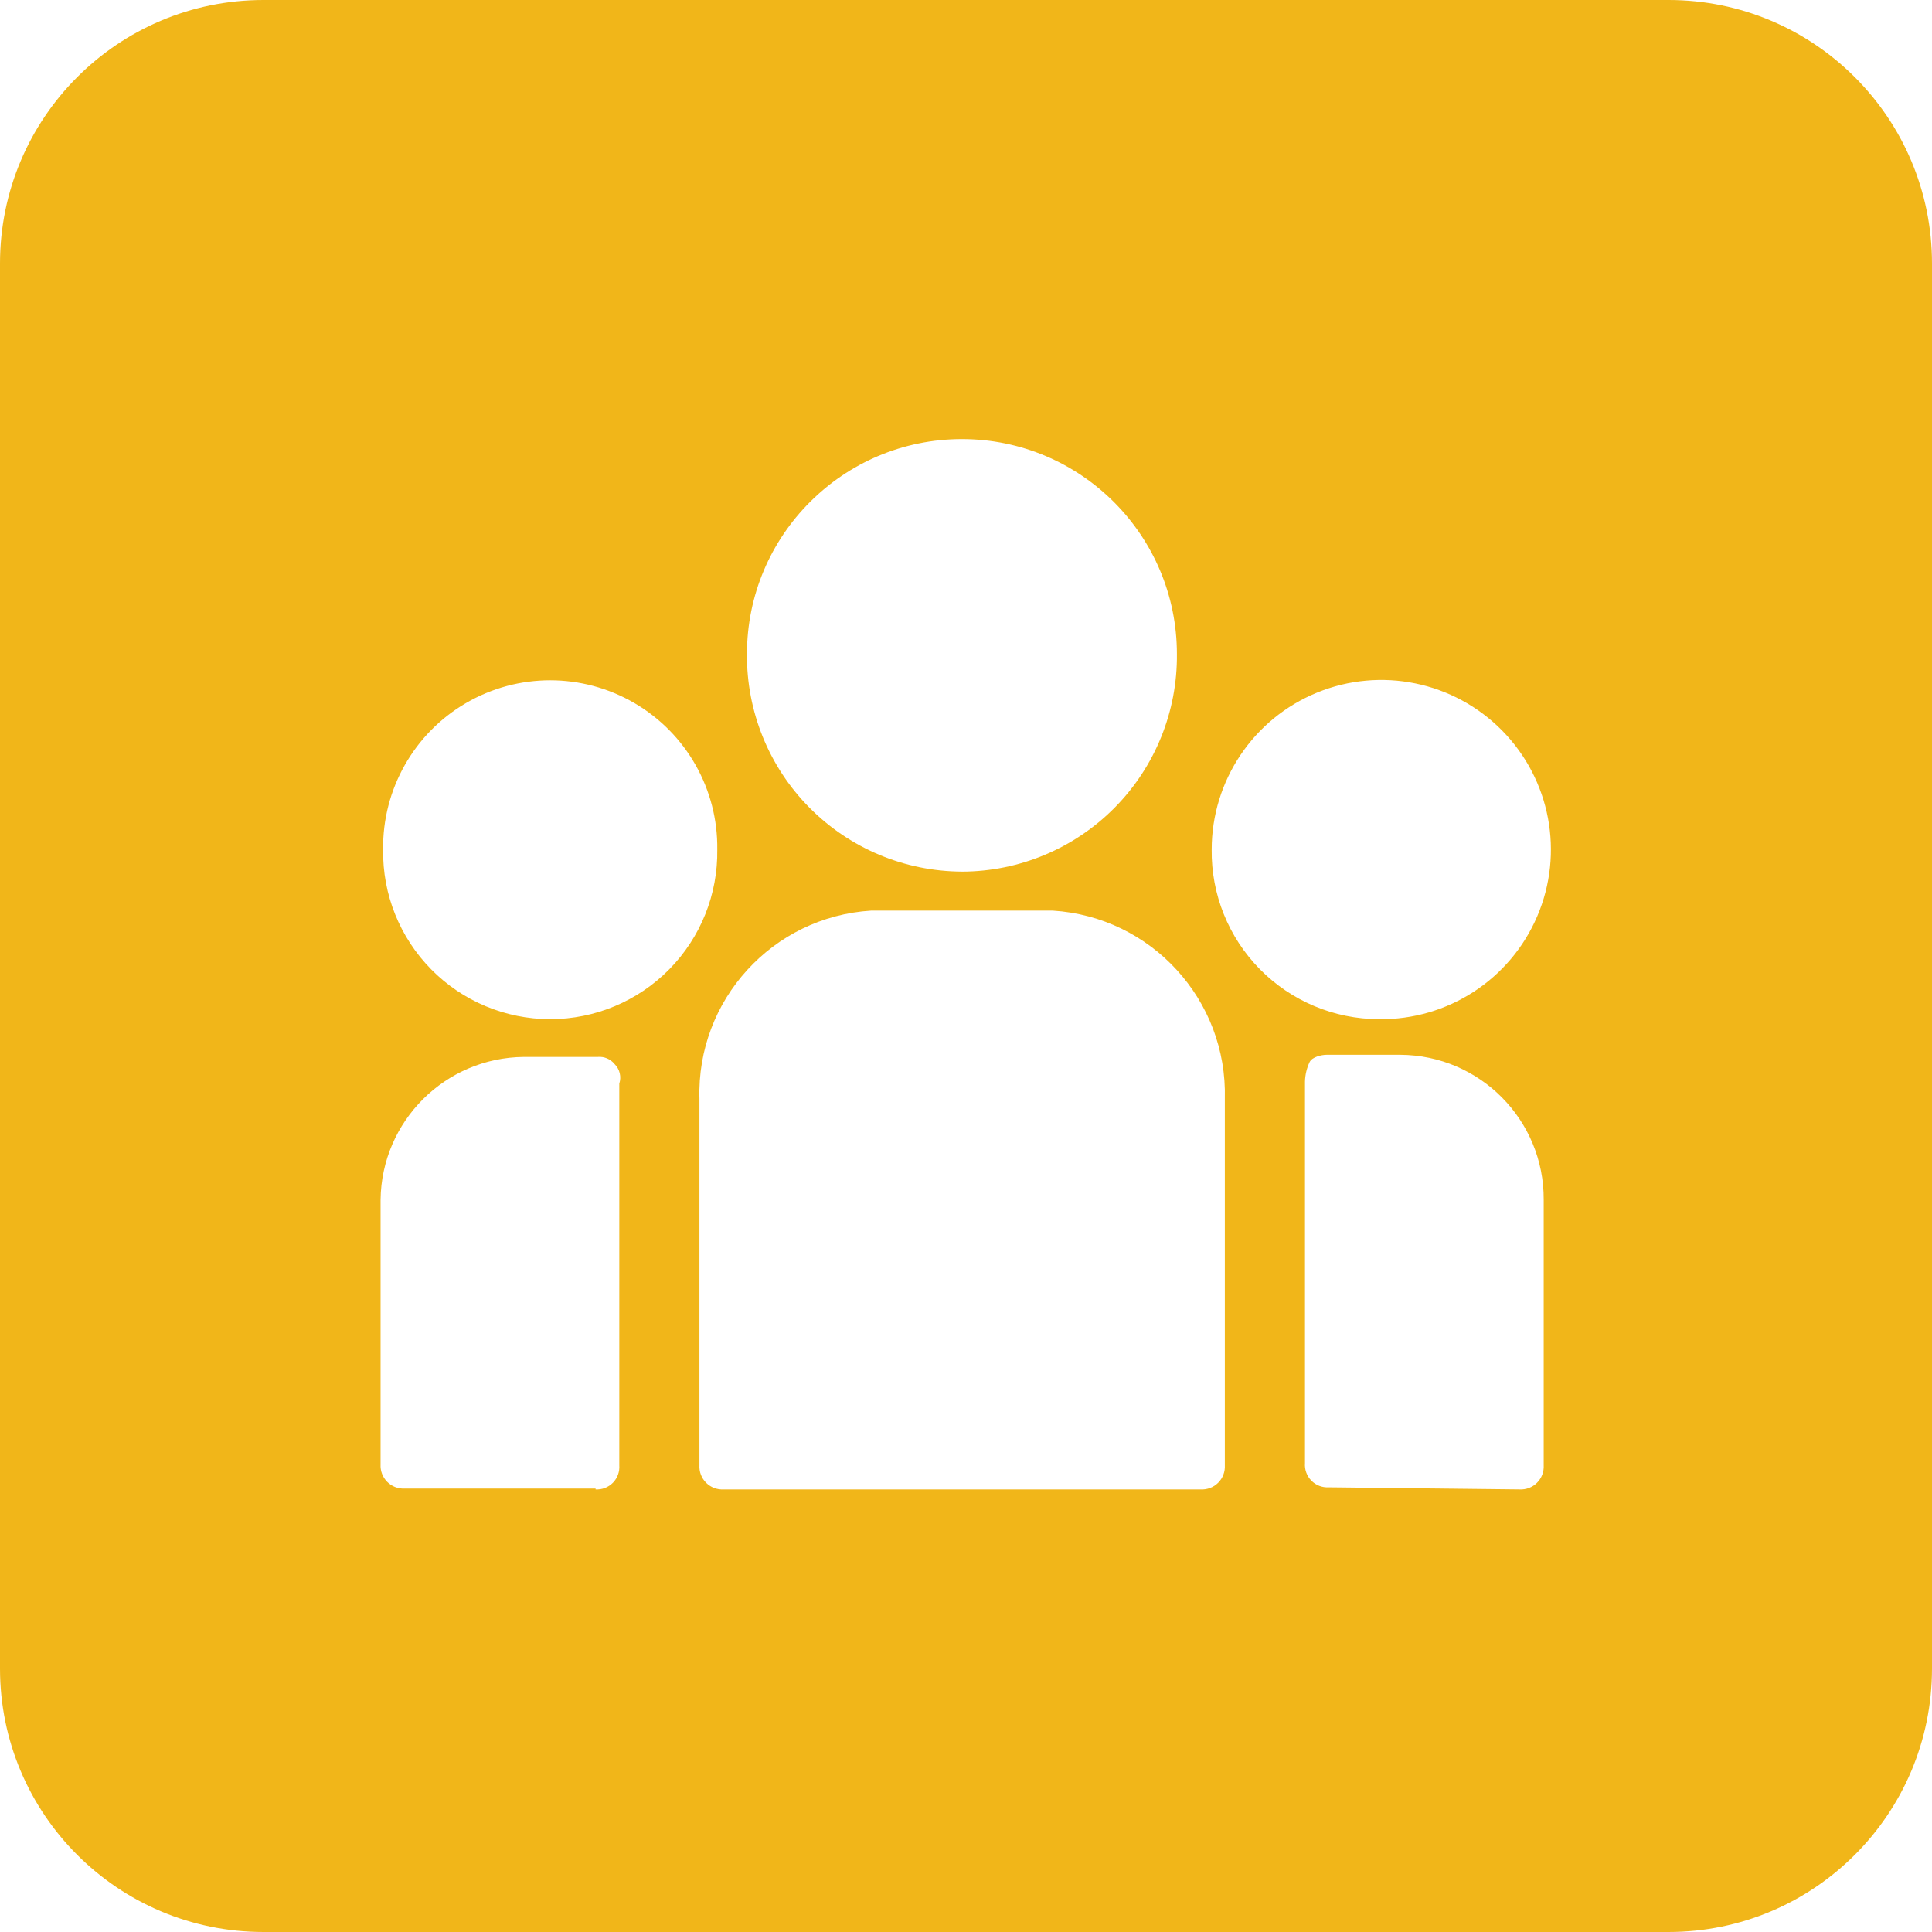
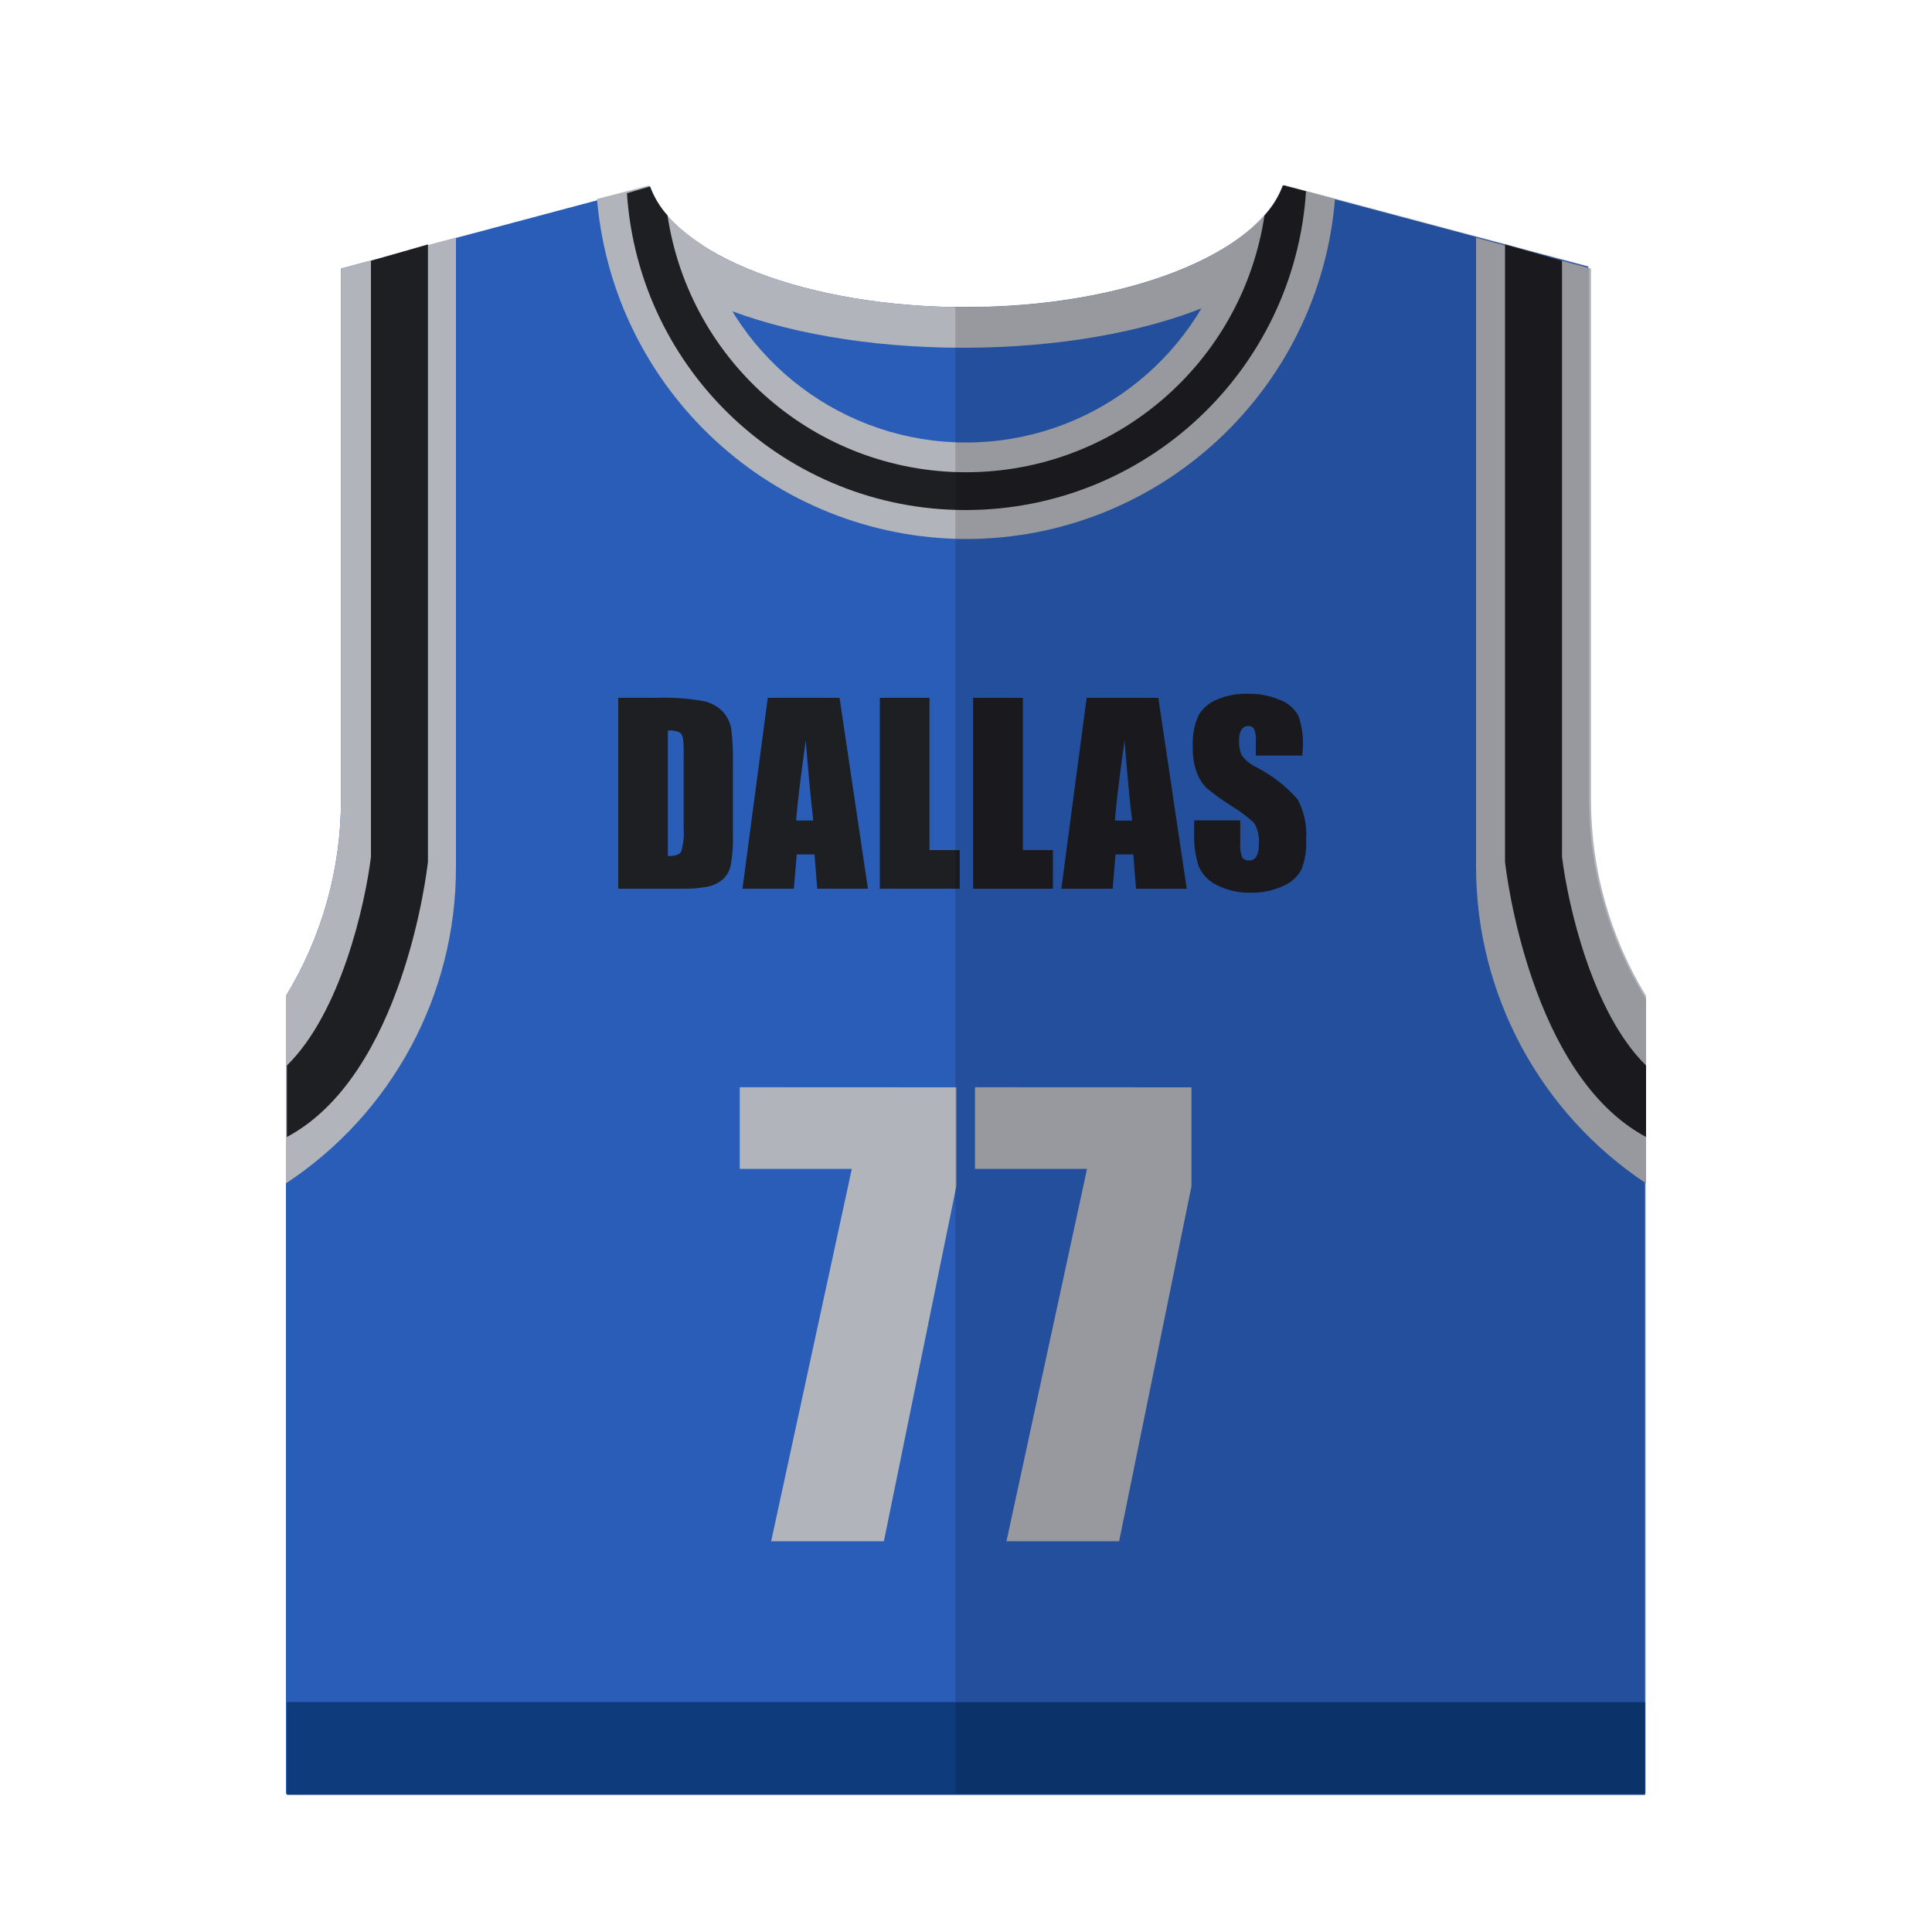
- <svg xmlns="http://www.w3.org/2000/svg" t="1638171566328" class="icon" viewBox="0 0 1024 1024" version="1.1" p-id="2897" width="128" height="128">
+ <svg xmlns="http://www.w3.org/2000/svg" t="1639374628568" class="icon" viewBox="0 0 1024 1024" version="1.1" p-id="5485" width="128" height="128">
  <defs>
    <style type="text/css" />
  </defs>
-   <path d="M139.636 0h744.727a139.636 139.636 0 0 1 139.636 139.636v744.727a139.636 139.636 0 0 1-139.636 139.636H139.636a139.636 139.636 0 0 1-139.636-139.636V139.636a139.636 139.636 0 0 1 139.636-139.636z m496.733 789.426a12.133 12.133 0 0 0 12.816-12.816V582.439a97.327 97.327 0 0 0-91.229-99.793h-96.194a97.094 97.094 0 0 0-91.043 99.793v194.172a12.133 12.133 0 0 0 12.816 12.816h252.835z m-320.698 0a11.916 11.916 0 0 0 12.567-12.816V574.34a10.116 10.116 0 0 0-2.467-10.333 10.349 10.349 0 0 0-8.999-3.817h-39.098a76.645 76.645 0 0 0-75.962 75.729v140.257a12.148 12.148 0 0 0 12.598 12.8h101.36v0.465z m489.72 0a12.133 12.133 0 0 0 12.8-12.816v-140.691a76.412 76.412 0 0 0-75.962-76.862h-39.098c-2.7 0-7.649 1.133-8.999 3.832a25.802 25.802 0 0 0-2.467 10.333v202.271a11.916 11.916 0 0 0 12.583 12.816l101.143 1.117zM730.764 540.176a89.895 89.895 0 1 0-88.545-89.895 88.793 88.793 0 0 0 88.56 89.895z m-439.141 0a88.545 88.545 0 0 0 88.545-89.895 88.56 88.56 0 1 0-177.105 0 88.56 88.56 0 0 0 88.56 89.895z m218.221-78.196a114.192 114.192 0 0 0 113.943-115.309 113.943 113.943 0 1 0-227.887 0 114.393 114.393 0 0 0 113.943 115.293z" fill="#F1B619" p-id="2898" />
+   <path d="M841.728 423.936V141.312l-161.28-43.008h-0.512c-13.312 36.352-83.456 64.512-167.936 64.512s-154.624-27.648-167.936-64l-163.328 43.52v281.6a199.68 199.68 0 0 1-29.184 103.936v422.912h720.384v-420.864a201.626 201.626 0 0 1-30.208-105.984z" fill="#2A5DB7" p-id="5486" />
+   <path d="M510.464 184.32c100.352 0 181.76-33.28 181.76-74.24a28.979 28.979 0 0 0-1.536-9.216l-10.24-2.56h-0.512c-13.312 36.352-83.456 64.512-167.936 64.512s-154.624-27.648-167.936-64l-14.336 3.584a39.526 39.526 0 0 0-1.024 7.68c0 40.96 81.408 74.24 181.76 74.24zM782.336 459.776V125.952l60.928 16.384v281.6a199.68 199.68 0 0 0 29.184 103.936v99.328a201.472 201.472 0 0 1-90.112-167.424z" fill="#B1B4BA" p-id="5487" />
+   <path d="M827.904 138.24v315.904c3.072 25.088 15.872 82.432 44.544 110.592v37.888c-61.44-32.768-74.24-140.8-74.752-145.92V129.536z" fill="#1E1F23" p-id="5488" />
+   <path d="M241.664 459.776V125.952l-60.928 16.384v281.6a199.68 199.68 0 0 1-29.184 103.936v99.328a200.243 200.243 0 0 0 90.112-167.424z" fill="#B1B4BA" p-id="5489" />
+   <path d="M196.608 138.24v315.904c-3.072 25.088-15.872 82.432-44.544 110.592v37.888c61.44-32.768 74.24-140.8 74.752-145.92V129.536z" fill="#1E1F23" p-id="5490" />
+   <path d="M512 285.696a196.352 196.352 0 0 0 195.584-180.224l-27.136-7.168h-0.512c-4.096 11.776-14.336 22.528-28.672 31.744a145.05 145.05 0 0 1-278.528 0c-14.336-9.216-24.576-19.968-28.672-31.744l-27.648 7.168A197.069 197.069 0 0 0 512 285.696z" fill="#B1B4BA" p-id="5491" />
+   <path d="M512 270.336a180.838 180.838 0 0 0 180.224-168.96l-11.776-3.072h-0.512a47.565 47.565 0 0 1-9.728 15.872 160 160 0 0 1-316.416 0 47.258 47.258 0 0 1-9.216-15.36l-12.288 3.584A179.866 179.866 0 0 0 512 270.336z" fill="#1E1F23" p-id="5492" />
+   <path d="M152.064 902.144h719.872v49.152H152.064z" fill="#0E3B7C" p-id="5493" />
+   <path d="M506.88 576.307v52.429l-38.4 188.16H408.73L451.482 619.52h-59.392v-43.264zM631.501 576.307v52.429l-38.349 188.16h-59.699l42.701-197.376h-59.392v-43.264z" fill="#B1B4BA" p-id="5494" />
+   <path d="M327.68 369.869h19.712a122.573 122.573 0 0 1 25.6 1.741 19.814 19.814 0 0 1 10.24 5.734 18.278 18.278 0 0 1 4.352 8.909 135.066 135.066 0 0 1 0.87 19.302v35.43a81.92 81.92 0 0 1-1.28 18.227 13.67 13.67 0 0 1-4.454 7.168 18.586 18.586 0 0 1-7.885 3.635 71.68 71.68 0 0 1-14.131 1.024H327.68z m26.317 17.306v66.56q5.683 0 7.014-2.304a33.434 33.434 0 0 0 1.331-12.39v-39.322a53.094 53.094 0 0 0-0.41-8.806 4.198 4.198 0 0 0-1.997-2.867 13.056 13.056 0 0 0-5.888-0.87zM444.979 369.869L460.032 471.04H433.152l-1.434-18.176h-9.421l-1.536 18.176h-27.238l13.414-101.171z m-13.926 65.024q-1.997-17.203-3.994-42.496-4.045 29.082-5.12 42.496zM492.646 369.869V450.56h16.026v20.48h-42.342V369.869zM542.157 369.869V450.56H558.08v20.48h-42.291V369.869zM613.939 369.869L628.992 471.04h-26.88l-1.434-18.176h-9.421l-1.536 18.176h-27.187l13.414-101.171z m-13.926 65.075q-1.997-17.203-3.994-42.496-4.045 29.082-5.12 42.496zM690.227 400.486H665.6v-7.526a14.694 14.694 0 0 0-0.922-6.707 3.43 3.43 0 0 0-3.123-1.434 3.994 3.994 0 0 0-3.584 1.946 11.315 11.315 0 0 0-1.229 5.888 16.64 16.64 0 0 0 1.382 7.629 19.814 19.814 0 0 0 7.475 6.195 75.162 75.162 0 0 1 22.118 17.101 39.27 39.27 0 0 1 4.557 21.555 37.734 37.734 0 0 1-2.56 15.923 19.763 19.763 0 0 1-9.779 8.602 38.656 38.656 0 0 1-16.896 3.482 37.734 37.734 0 0 1-18.022-3.994 19.61 19.61 0 0 1-9.779-10.24 52.173 52.173 0 0 1-2.304-17.562v-6.554h24.422v12.288a16.179 16.179 0 0 0 1.024 7.322 3.994 3.994 0 0 0 3.635 1.638 4.301 4.301 0 0 0 3.891-2.048 11.776 11.776 0 0 0 1.28-6.144 18.995 18.995 0 0 0-2.458-11.674 77.466 77.466 0 0 0-12.288-9.165 120.678 120.678 0 0 1-13.005-9.421 22.118 22.118 0 0 1-5.12-8.141 35.84 35.84 0 0 1-2.099-13.261 36.813 36.813 0 0 1 2.97-16.998 19.968 19.968 0 0 1 9.933-8.448 38.298 38.298 0 0 1 16.026-3.021 41.677 41.677 0 0 1 17.459 3.328 18.278 18.278 0 0 1 9.574 8.346 44.134 44.134 0 0 1 2.355 17.101z" fill="#1E1F23" p-id="5495" />
+   <path d="M872.448 950.528v-420.864a201.626 201.626 0 0 1-30.208-105.984v-282.624l-161.28-43.008h-0.512c-13.312 36.352-83.456 64.512-167.936 64.512h-6.144v787.968z" opacity=".15" p-id="5496" />
</svg>
